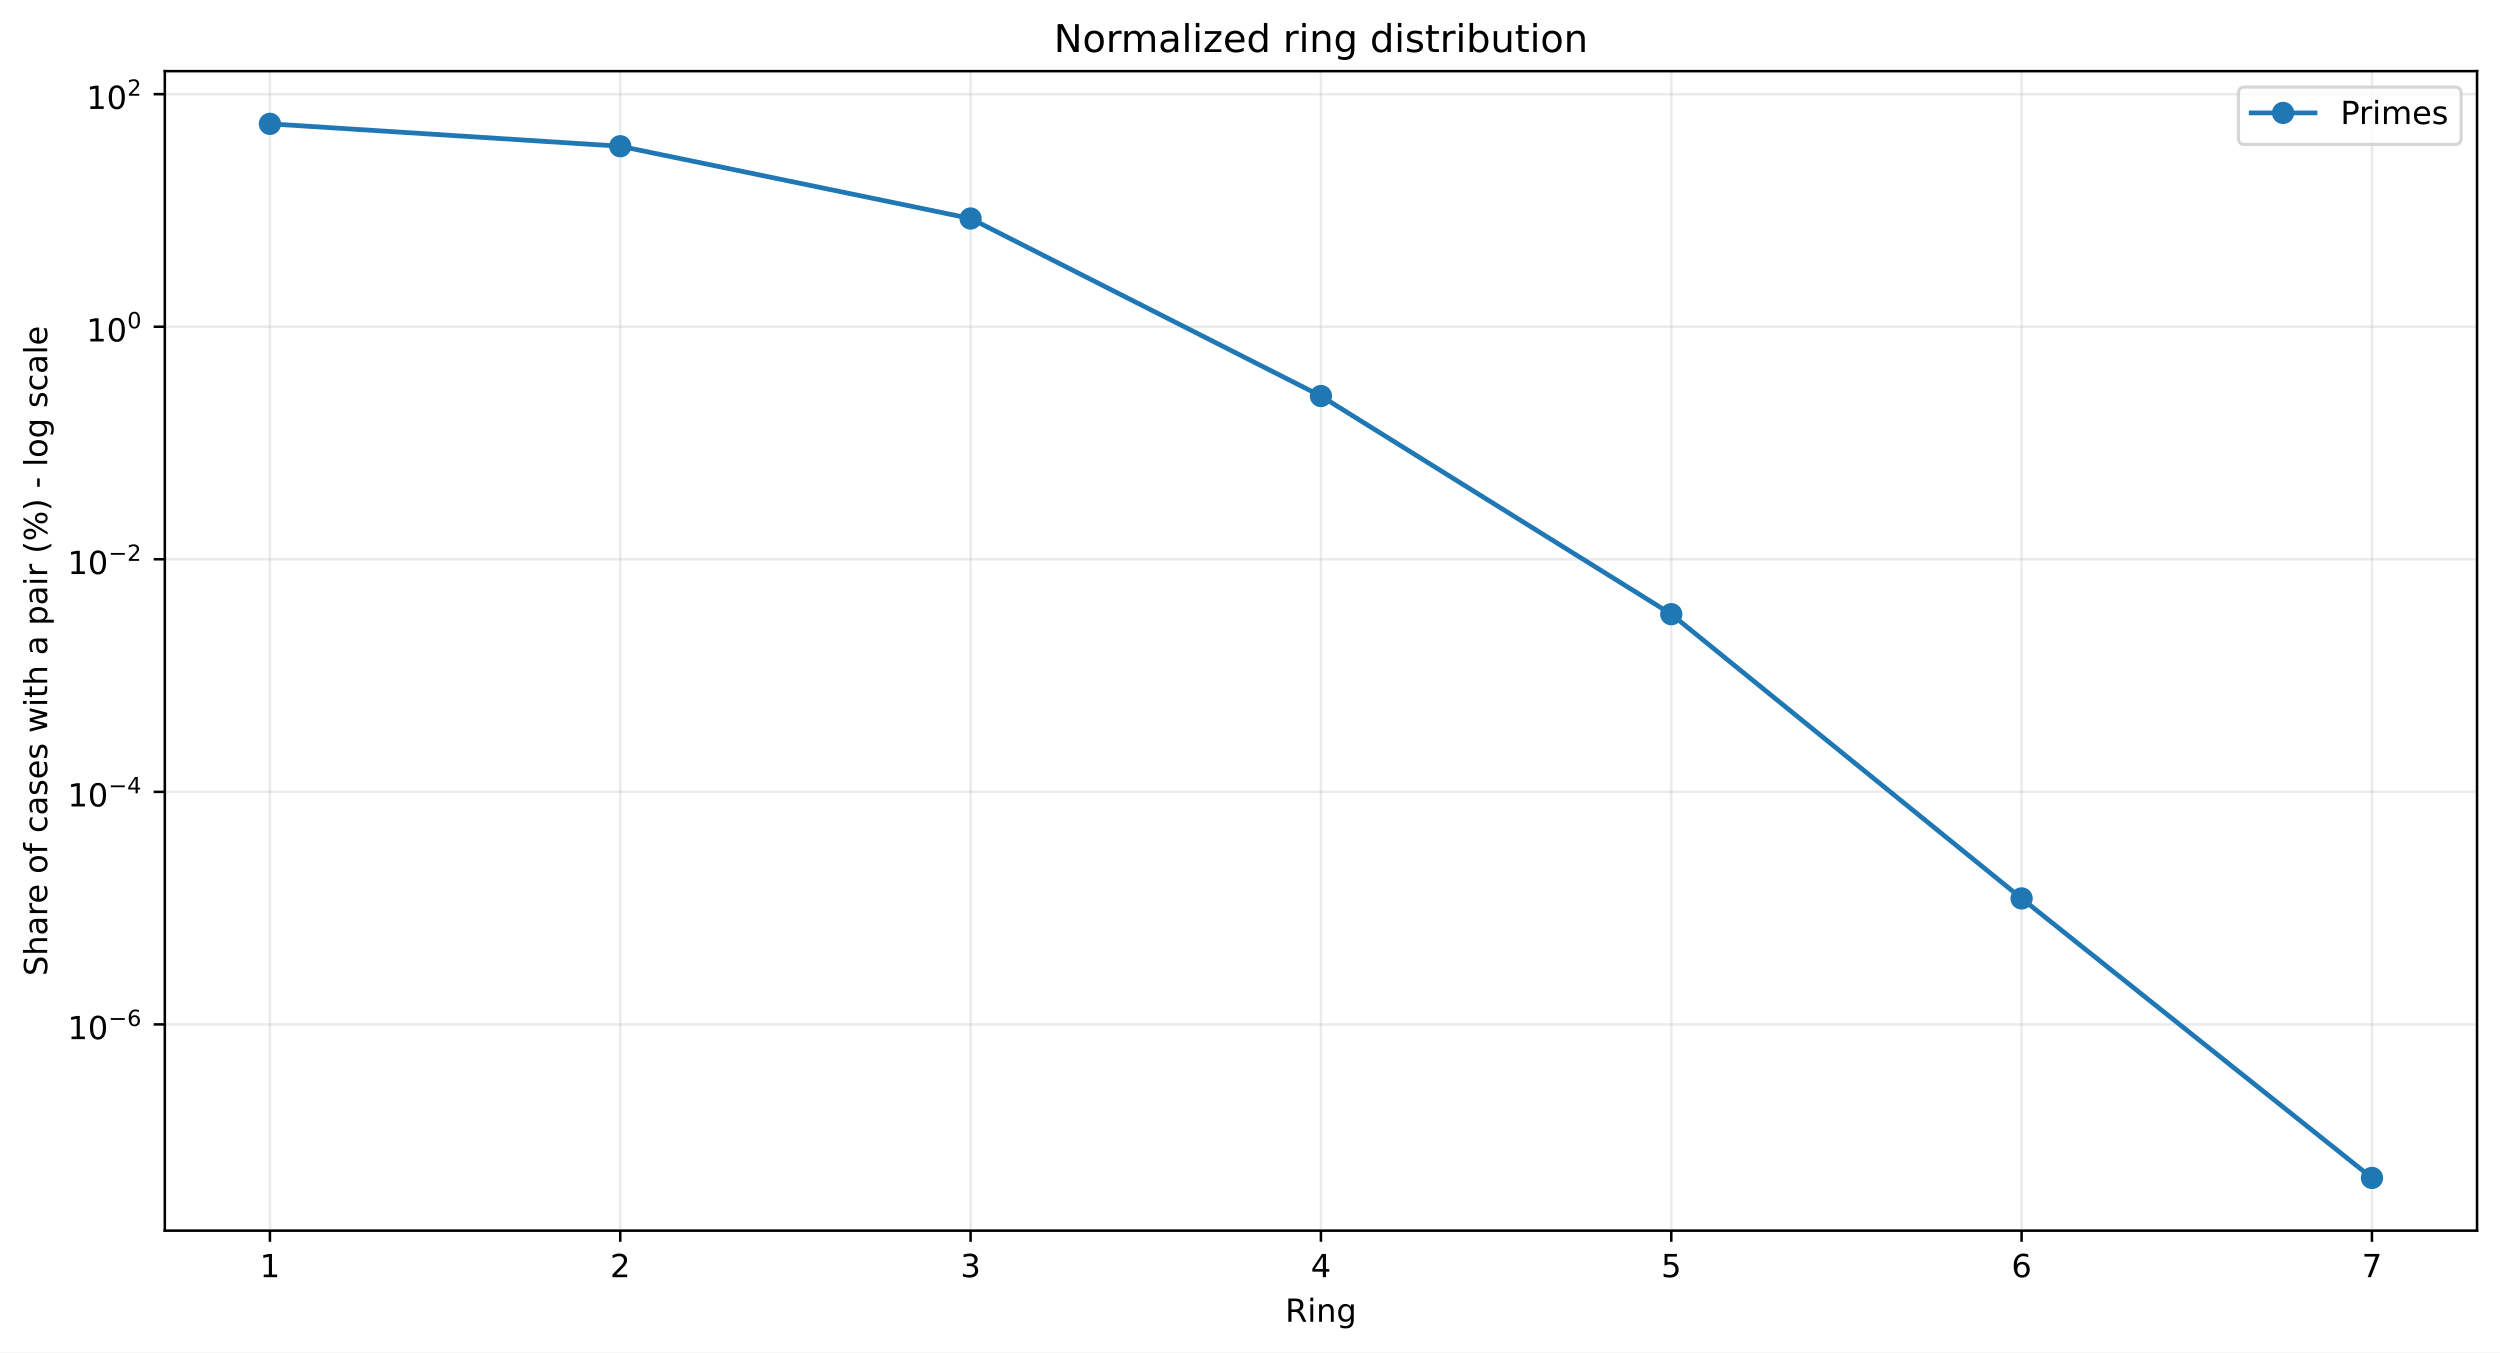
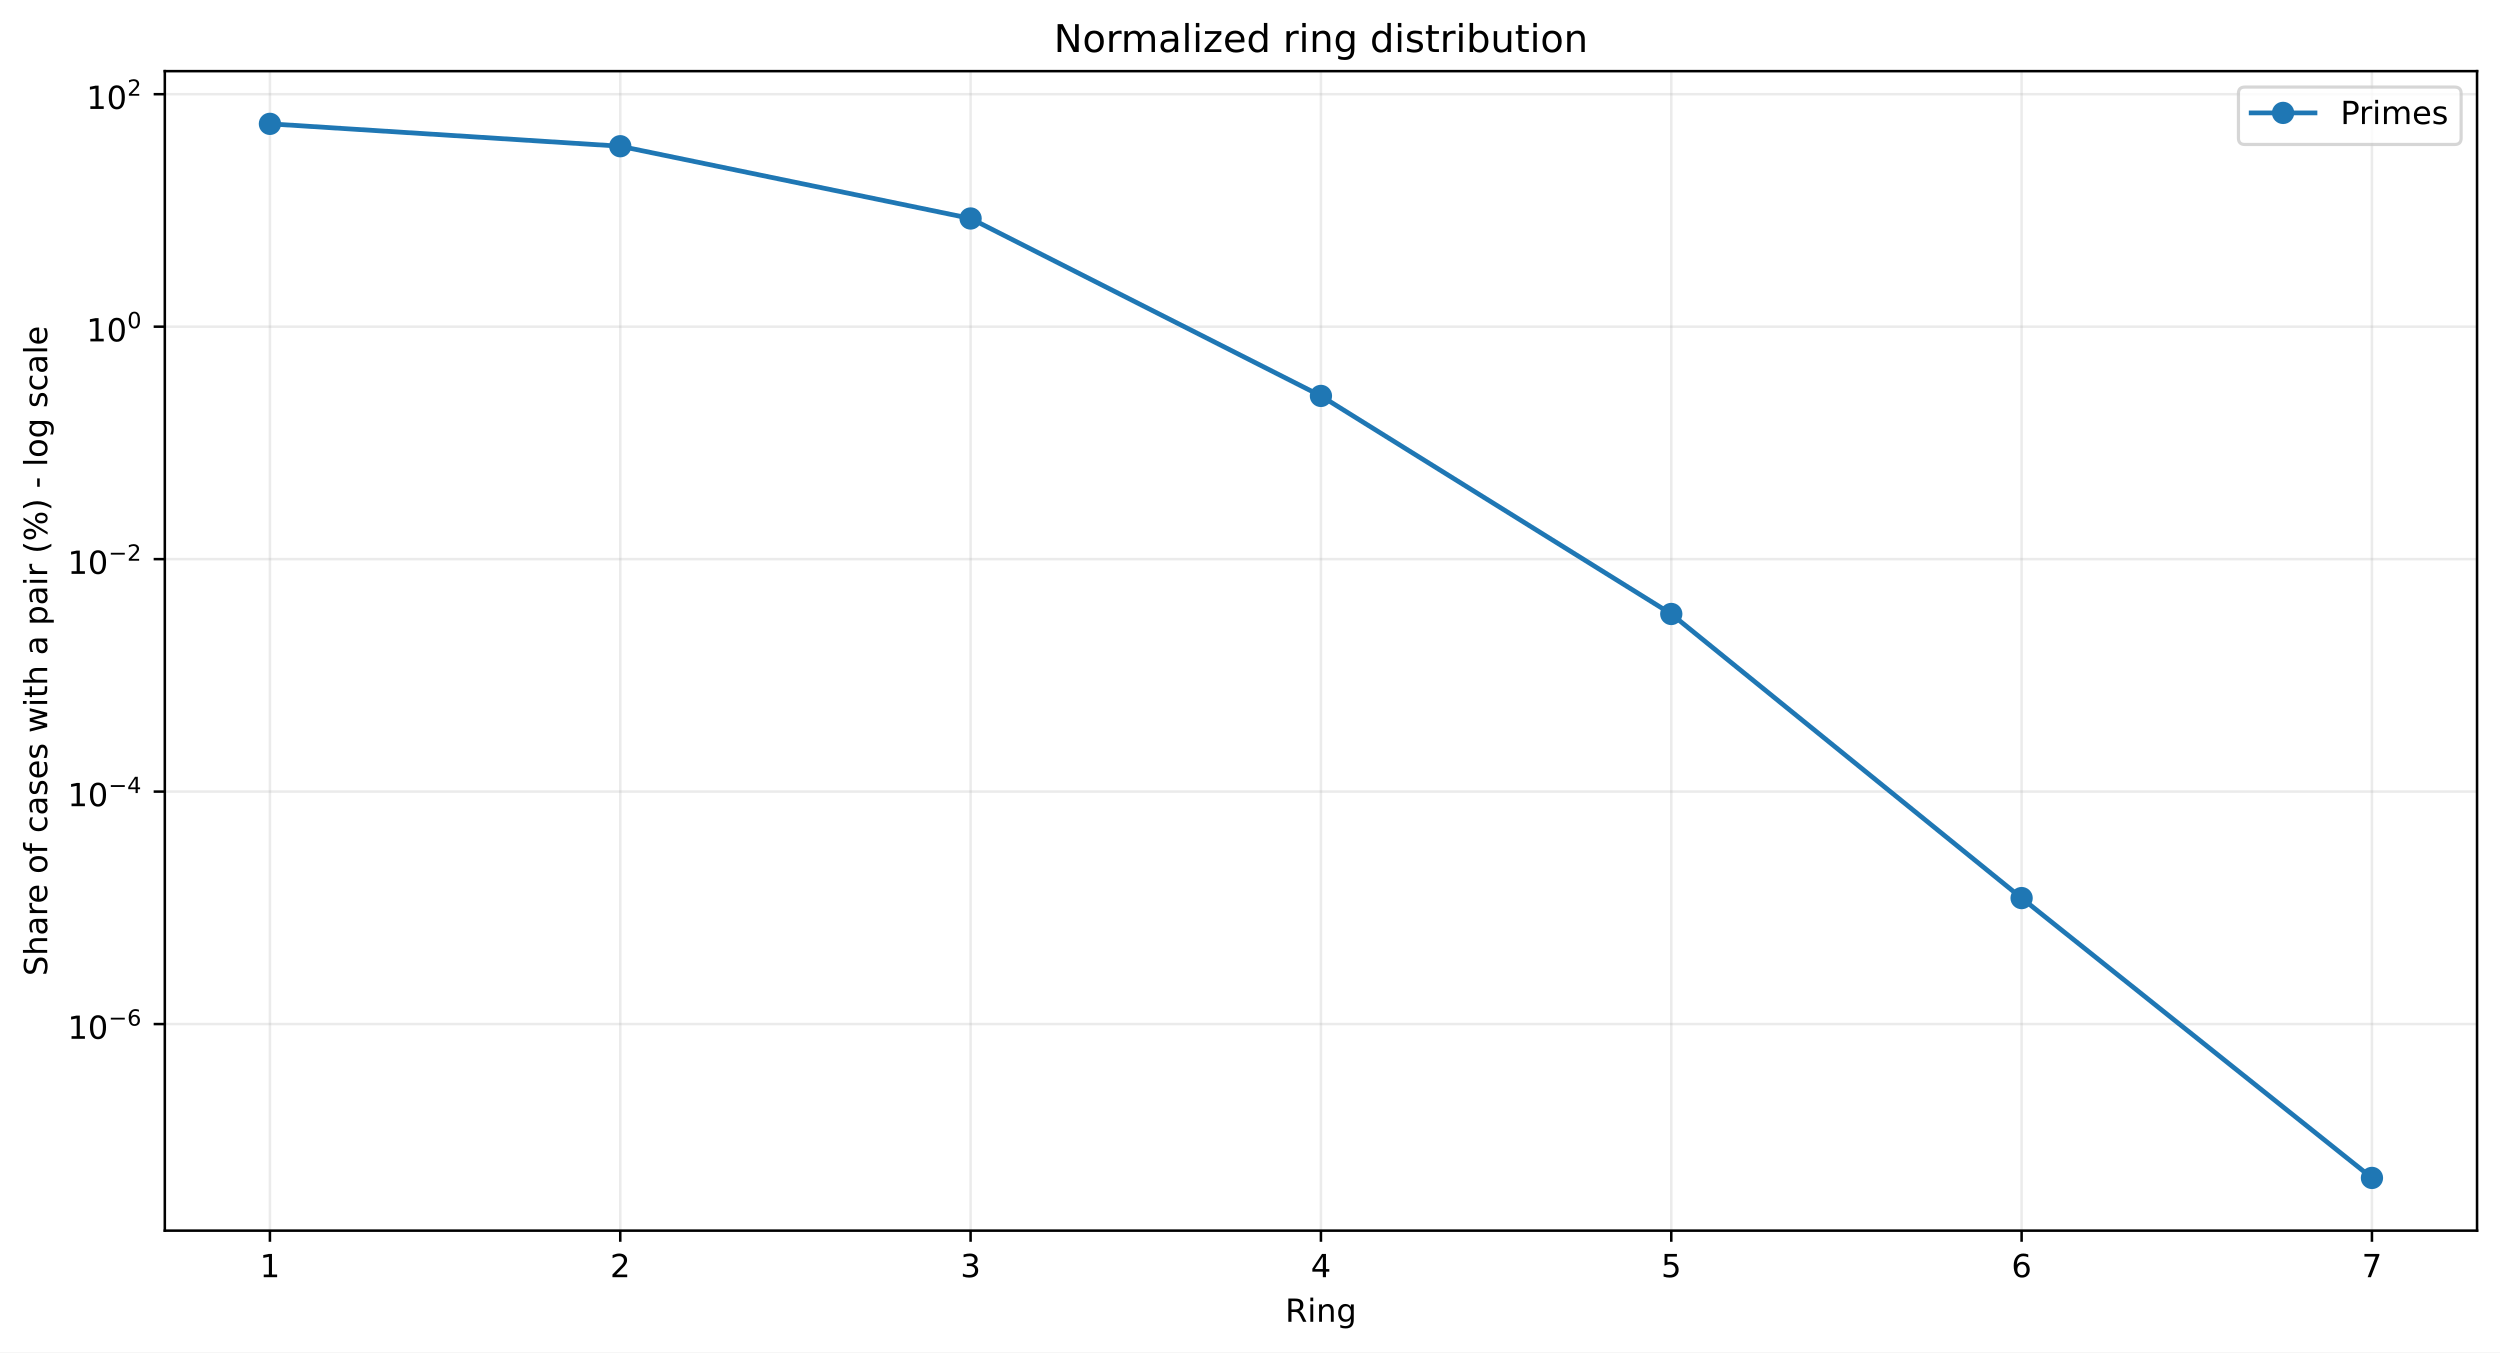
<svg xmlns="http://www.w3.org/2000/svg" xmlns:xlink="http://www.w3.org/1999/xlink" width="784.218pt" height="424.237pt" viewBox="0 0 784.218 424.237" version="1.1">
  <defs>
    <style type="text/css">*{stroke-linejoin: round; stroke-linecap: butt}</style>
  </defs>
  <g id="figure_1">
    <g id="patch_1">
      <path d="M 0 424.237  L 784.218 424.237  L 784.218 0  L 0 0  z " style="fill: #ffffff" />
    </g>
    <g id="axes_1">
      <g id="patch_2">
        <path d="M 51.701 386.036  L 777.018 386.036  L 777.018 22.318  L 51.701 22.318  z " style="fill: #ffffff" />
      </g>
      <g id="matplotlib.axis_1">
        <g id="xtick_1">
          <g id="line2d_1">
-             <path d="M 84.67 386.036  L 84.67 22.318  " clip-path="url(#pe1abbae9ad)" style="fill: none; stroke: #b0b0b0; stroke-opacity: 0.25; stroke-width: 0.8; stroke-linecap: square" />
+             <path d="M 84.67 386.036  L 84.67 22.318  " clip-path="url(#p6e6f7a8550)" style="fill: none; stroke: #b0b0b0; stroke-opacity: 0.25; stroke-width: 0.8; stroke-linecap: square" />
          </g>
          <g id="line2d_2">
            <defs>
-               <path id="mb6b0d00190" d="M 0 0  L 0 3.5  " style="stroke: #000000; stroke-width: 0.8" />
+               <path id="m66ccdb4615" d="M 0 0  L 0 3.5  " style="stroke: #000000; stroke-width: 0.8" />
            </defs>
            <g>
-               <use xlink:href="#mb6b0d00190" x="84.67" y="386.036" style="stroke: #000000; stroke-width: 0.8" />
+               <use xlink:href="#m66ccdb4615" x="84.67" y="386.036" style="stroke: #000000; stroke-width: 0.8" />
            </g>
          </g>
          <g id="text_1">
            <g transform="translate(81.48852 400.6334) scale(0.1 -0.1)">
              <defs>
                <path id="DejaVuSans-14" d="M 794 531  L 1825 531  L 1825 4091  L 703 3866  L 703 4441  L 1819 4666  L 2450 4666  L 2450 531  L 3481 531  L 3481 0  L 794 0  L 794 531  z " transform="scale(0.015625)" />
              </defs>
              <use xlink:href="#DejaVuSans-14" />
            </g>
          </g>
        </g>
        <g id="xtick_2">
          <g id="line2d_3">
-             <path d="M 194.566 386.036  L 194.566 22.318  " clip-path="url(#pe1abbae9ad)" style="fill: none; stroke: #b0b0b0; stroke-opacity: 0.25; stroke-width: 0.8; stroke-linecap: square" />
+             <path d="M 194.566 386.036  L 194.566 22.318  " clip-path="url(#p6e6f7a8550)" style="fill: none; stroke: #b0b0b0; stroke-opacity: 0.25; stroke-width: 0.8; stroke-linecap: square" />
          </g>
          <g id="line2d_4">
            <g>
-               <use xlink:href="#mb6b0d00190" x="194.566" y="386.036" style="stroke: #000000; stroke-width: 0.8" />
+               <use xlink:href="#m66ccdb4615" x="194.566" y="386.036" style="stroke: #000000; stroke-width: 0.8" />
            </g>
          </g>
          <g id="text_2">
            <g transform="translate(191.3851 400.6334) scale(0.1 -0.1)">
              <defs>
                <path id="DejaVuSans-15" d="M 1228 531  L 3431 531  L 3431 0  L 469 0  L 469 531  Q 828 903 1448 1529  Q 2069 2156 2228 2338  Q 2531 2678 2651 2914  Q 2772 3150 2772 3378  Q 2772 3750 2511 3984  Q 2250 4219 1831 4219  Q 1534 4219 1204 4116  Q 875 4013 500 3803  L 500 4441  Q 881 4594 1212 4672  Q 1544 4750 1819 4750  Q 2544 4750 2975 4387  Q 3406 4025 3406 3419  Q 3406 3131 3298 2873  Q 3191 2616 2906 2266  Q 2828 2175 2409 1742  Q 1991 1309 1228 531  z " transform="scale(0.015625)" />
              </defs>
              <use xlink:href="#DejaVuSans-15" />
            </g>
          </g>
        </g>
        <g id="xtick_3">
          <g id="line2d_5">
-             <path d="M 304.463 386.036  L 304.463 22.318  " clip-path="url(#pe1abbae9ad)" style="fill: none; stroke: #b0b0b0; stroke-opacity: 0.25; stroke-width: 0.8; stroke-linecap: square" />
+             <path d="M 304.463 386.036  L 304.463 22.318  " clip-path="url(#p6e6f7a8550)" style="fill: none; stroke: #b0b0b0; stroke-opacity: 0.25; stroke-width: 0.8; stroke-linecap: square" />
          </g>
          <g id="line2d_6">
            <g>
-               <use xlink:href="#mb6b0d00190" x="304.463" y="386.036" style="stroke: #000000; stroke-width: 0.8" />
+               <use xlink:href="#m66ccdb4615" x="304.463" y="386.036" style="stroke: #000000; stroke-width: 0.8" />
            </g>
          </g>
          <g id="text_3">
            <g transform="translate(301.2817 400.6334) scale(0.1 -0.1)">
              <defs>
                <path id="DejaVuSans-16" d="M 2597 2516  Q 3050 2419 3304 2112  Q 3559 1806 3559 1356  Q 3559 666 3084 287  Q 2609 -91 1734 -91  Q 1441 -91 1130 -33  Q 819 25 488 141  L 488 750  Q 750 597 1062 519  Q 1375 441 1716 441  Q 2309 441 2620 675  Q 2931 909 2931 1356  Q 2931 1769 2642 2001  Q 2353 2234 1838 2234  L 1294 2234  L 1294 2753  L 1863 2753  Q 2328 2753 2575 2939  Q 2822 3125 2822 3475  Q 2822 3834 2567 4026  Q 2313 4219 1838 4219  Q 1578 4219 1281 4162  Q 984 4106 628 3988  L 628 4550  Q 988 4650 1302 4700  Q 1616 4750 1894 4750  Q 2613 4750 3031 4423  Q 3450 4097 3450 3541  Q 3450 3153 3228 2886  Q 3006 2619 2597 2516  z " transform="scale(0.015625)" />
              </defs>
              <use xlink:href="#DejaVuSans-16" />
            </g>
          </g>
        </g>
        <g id="xtick_4">
          <g id="line2d_7">
-             <path d="M 414.36 386.036  L 414.36 22.318  " clip-path="url(#pe1abbae9ad)" style="fill: none; stroke: #b0b0b0; stroke-opacity: 0.25; stroke-width: 0.8; stroke-linecap: square" />
+             <path d="M 414.36 386.036  L 414.36 22.318  " clip-path="url(#p6e6f7a8550)" style="fill: none; stroke: #b0b0b0; stroke-opacity: 0.25; stroke-width: 0.8; stroke-linecap: square" />
          </g>
          <g id="line2d_8">
            <g>
-               <use xlink:href="#mb6b0d00190" x="414.36" y="386.036" style="stroke: #000000; stroke-width: 0.8" />
+               <use xlink:href="#m66ccdb4615" x="414.36" y="386.036" style="stroke: #000000; stroke-width: 0.8" />
            </g>
          </g>
          <g id="text_4">
            <g transform="translate(411.1784 400.6334) scale(0.1 -0.1)">
              <defs>
                <path id="DejaVuSans-17" d="M 2419 4116  L 825 1625  L 2419 1625  L 2419 4116  z M 2253 4666  L 3047 4666  L 3047 1625  L 3713 1625  L 3713 1100  L 3047 1100  L 3047 0  L 2419 0  L 2419 1100  L 313 1100  L 313 1709  L 2253 4666  z " transform="scale(0.015625)" />
              </defs>
              <use xlink:href="#DejaVuSans-17" />
            </g>
          </g>
        </g>
        <g id="xtick_5">
          <g id="line2d_9">
-             <path d="M 524.256 386.036  L 524.256 22.318  " clip-path="url(#pe1abbae9ad)" style="fill: none; stroke: #b0b0b0; stroke-opacity: 0.25; stroke-width: 0.8; stroke-linecap: square" />
+             <path d="M 524.256 386.036  L 524.256 22.318  " clip-path="url(#p6e6f7a8550)" style="fill: none; stroke: #b0b0b0; stroke-opacity: 0.25; stroke-width: 0.8; stroke-linecap: square" />
          </g>
          <g id="line2d_10">
            <g>
-               <use xlink:href="#mb6b0d00190" x="524.256" y="386.036" style="stroke: #000000; stroke-width: 0.8" />
+               <use xlink:href="#m66ccdb4615" x="524.256" y="386.036" style="stroke: #000000; stroke-width: 0.8" />
            </g>
          </g>
          <g id="text_5">
            <g transform="translate(521.075 400.6334) scale(0.1 -0.1)">
              <defs>
                <path id="DejaVuSans-18" d="M 691 4666  L 3169 4666  L 3169 4134  L 1269 4134  L 1269 2991  Q 1406 3038 1543 3061  Q 1681 3084 1819 3084  Q 2600 3084 3056 2656  Q 3513 2228 3513 1497  Q 3513 744 3044 326  Q 2575 -91 1722 -91  Q 1428 -91 1123 -41  Q 819 9 494 109  L 494 744  Q 775 591 1075 516  Q 1375 441 1709 441  Q 2250 441 2565 725  Q 2881 1009 2881 1497  Q 2881 1984 2565 2268  Q 2250 2553 1709 2553  Q 1456 2553 1204 2497  Q 953 2441 691 2322  L 691 4666  z " transform="scale(0.015625)" />
              </defs>
              <use xlink:href="#DejaVuSans-18" />
            </g>
          </g>
        </g>
        <g id="xtick_6">
          <g id="line2d_11">
-             <path d="M 634.153 386.036  L 634.153 22.318  " clip-path="url(#pe1abbae9ad)" style="fill: none; stroke: #b0b0b0; stroke-opacity: 0.25; stroke-width: 0.8; stroke-linecap: square" />
+             <path d="M 634.153 386.036  L 634.153 22.318  " clip-path="url(#p6e6f7a8550)" style="fill: none; stroke: #b0b0b0; stroke-opacity: 0.25; stroke-width: 0.8; stroke-linecap: square" />
          </g>
          <g id="line2d_12">
            <g>
-               <use xlink:href="#mb6b0d00190" x="634.153" y="386.036" style="stroke: #000000; stroke-width: 0.8" />
+               <use xlink:href="#m66ccdb4615" x="634.153" y="386.036" style="stroke: #000000; stroke-width: 0.8" />
            </g>
          </g>
          <g id="text_6">
            <g transform="translate(630.9716 400.6334) scale(0.1 -0.1)">
              <defs>
                <path id="DejaVuSans-19" d="M 2113 2584  Q 1688 2584 1439 2293  Q 1191 2003 1191 1497  Q 1191 994 1439 701  Q 1688 409 2113 409  Q 2538 409 2786 701  Q 3034 994 3034 1497  Q 3034 2003 2786 2293  Q 2538 2584 2113 2584  z M 3366 4563  L 3366 3988  Q 3128 4100 2886 4159  Q 2644 4219 2406 4219  Q 1781 4219 1451 3797  Q 1122 3375 1075 2522  Q 1259 2794 1537 2939  Q 1816 3084 2150 3084  Q 2853 3084 3261 2657  Q 3669 2231 3669 1497  Q 3669 778 3244 343  Q 2819 -91 2113 -91  Q 1303 -91 875 529  Q 447 1150 447 2328  Q 447 3434 972 4092  Q 1497 4750 2381 4750  Q 2619 4750 2861 4703  Q 3103 4656 3366 4563  z " transform="scale(0.015625)" />
              </defs>
              <use xlink:href="#DejaVuSans-19" />
            </g>
          </g>
        </g>
        <g id="xtick_7">
          <g id="line2d_13">
-             <path d="M 744.049 386.036  L 744.049 22.318  " clip-path="url(#pe1abbae9ad)" style="fill: none; stroke: #b0b0b0; stroke-opacity: 0.25; stroke-width: 0.8; stroke-linecap: square" />
+             <path d="M 744.049 386.036  L 744.049 22.318  " clip-path="url(#p6e6f7a8550)" style="fill: none; stroke: #b0b0b0; stroke-opacity: 0.25; stroke-width: 0.8; stroke-linecap: square" />
          </g>
          <g id="line2d_14">
            <g>
-               <use xlink:href="#mb6b0d00190" x="744.049" y="386.036" style="stroke: #000000; stroke-width: 0.8" />
+               <use xlink:href="#m66ccdb4615" x="744.049" y="386.036" style="stroke: #000000; stroke-width: 0.8" />
            </g>
          </g>
          <g id="text_7">
            <g transform="translate(740.8682 400.6334) scale(0.1 -0.1)">
              <defs>
                <path id="DejaVuSans-1a" d="M 525 4666  L 3525 4666  L 3525 4397  L 1831 0  L 1172 0  L 2766 4134  L 525 4134  L 525 4666  z " transform="scale(0.015625)" />
              </defs>
              <use xlink:href="#DejaVuSans-1a" />
            </g>
          </g>
        </g>
        <g id="text_8">
          <g transform="translate(403.1534 414.6342) scale(0.1 -0.1)">
            <defs>
              <path id="DejaVuSans-35" d="M 2841 2188  Q 3044 2119 3236 1894  Q 3428 1669 3622 1275  L 4263 0  L 3584 0  L 2988 1197  Q 2756 1666 2539 1819  Q 2322 1972 1947 1972  L 1259 1972  L 1259 0  L 628 0  L 628 4666  L 2053 4666  Q 2853 4666 3247 4331  Q 3641 3997 3641 3322  Q 3641 2881 3436 2590  Q 3231 2300 2841 2188  z M 1259 4147  L 1259 2491  L 2053 2491  Q 2509 2491 2742 2702  Q 2975 2913 2975 3322  Q 2975 3731 2742 3939  Q 2509 4147 2053 4147  L 1259 4147  z " transform="scale(0.015625)" />
              <path id="DejaVuSans-4c" d="M 603 3500  L 1178 3500  L 1178 0  L 603 0  L 603 3500  z M 603 4863  L 1178 4863  L 1178 4134  L 603 4134  L 603 4863  z " transform="scale(0.015625)" />
              <path id="DejaVuSans-51" d="M 3513 2113  L 3513 0  L 2938 0  L 2938 2094  Q 2938 2591 2744 2837  Q 2550 3084 2163 3084  Q 1697 3084 1428 2787  Q 1159 2491 1159 1978  L 1159 0  L 581 0  L 581 3500  L 1159 3500  L 1159 2956  Q 1366 3272 1645 3428  Q 1925 3584 2291 3584  Q 2894 3584 3203 3211  Q 3513 2838 3513 2113  z " transform="scale(0.015625)" />
              <path id="DejaVuSans-4a" d="M 2906 1791  Q 2906 2416 2648 2759  Q 2391 3103 1925 3103  Q 1463 3103 1205 2759  Q 947 2416 947 1791  Q 947 1169 1205 825  Q 1463 481 1925 481  Q 2391 481 2648 825  Q 2906 1169 2906 1791  z M 3481 434  Q 3481 -459 3084 -895  Q 2688 -1331 1869 -1331  Q 1566 -1331 1297 -1286  Q 1028 -1241 775 -1147  L 775 -588  Q 1028 -725 1275 -790  Q 1522 -856 1778 -856  Q 2344 -856 2625 -561  Q 2906 -266 2906 331  L 2906 616  Q 2728 306 2450 153  Q 2172 0 1784 0  Q 1141 0 747 490  Q 353 981 353 1791  Q 353 2603 747 3093  Q 1141 3584 1784 3584  Q 2172 3584 2450 3431  Q 2728 3278 2906 2969  L 2906 3500  L 3481 3500  L 3481 434  z " transform="scale(0.015625)" />
            </defs>
            <use xlink:href="#DejaVuSans-35" />
            <use xlink:href="#DejaVuSans-4c" transform="translate(69.48438 0)" />
            <use xlink:href="#DejaVuSans-51" transform="translate(97.26562 0)" />
            <use xlink:href="#DejaVuSans-4a" transform="translate(160.6406 0)" />
          </g>
        </g>
      </g>
      <g id="matplotlib.axis_2">
        <g id="ytick_1">
          <g id="line2d_15">
-             <path d="M 51.701 321.347  L 777.018 321.347  " clip-path="url(#pe1abbae9ad)" style="fill: none; stroke: #b0b0b0; stroke-opacity: 0.25; stroke-width: 0.8; stroke-linecap: square" />
+             <path d="M 51.701 321.236  L 777.018 321.236  " clip-path="url(#p6e6f7a8550)" style="fill: none; stroke: #b0b0b0; stroke-opacity: 0.25; stroke-width: 0.8; stroke-linecap: square" />
          </g>
          <g id="line2d_16">
            <defs>
-               <path id="m94dff81236" d="M 0 0  L -3.5 0  " style="stroke: #000000; stroke-width: 0.8" />
+               <path id="mafb93e1ebb" d="M 0 0  L -3.5 0  " style="stroke: #000000; stroke-width: 0.8" />
            </defs>
            <g>
-               <use xlink:href="#m94dff81236" x="51.701" y="321.347" style="stroke: #000000; stroke-width: 0.8" />
+               <use xlink:href="#mafb93e1ebb" x="51.701" y="321.236" style="stroke: #000000; stroke-width: 0.8" />
            </g>
          </g>
          <g id="text_9">
-             <g transform="translate(21.20078 326.0469) scale(0.1 -0.1)">
+             <g transform="translate(21.20078 325.9362) scale(0.1 -0.1)">
              <defs>
                <path id="DejaVuSans-13" d="M 2034 4250  Q 1547 4250 1301 3770  Q 1056 3291 1056 2328  Q 1056 1369 1301 889  Q 1547 409 2034 409  Q 2525 409 2770 889  Q 3016 1369 3016 2328  Q 3016 3291 2770 3770  Q 2525 4250 2034 4250  z M 2034 4750  Q 2819 4750 3233 4129  Q 3647 3509 3647 2328  Q 3647 1150 3233 529  Q 2819 -91 2034 -91  Q 1250 -91 836 529  Q 422 1150 422 2328  Q 422 3509 836 4129  Q 1250 4750 2034 4750  z " transform="scale(0.015625)" />
                <path id="DejaVuSans-c9c" d="M 678 2272  L 4684 2272  L 4684 1741  L 678 1741  L 678 2272  z " transform="scale(0.015625)" />
              </defs>
              <use xlink:href="#DejaVuSans-14" transform="translate(0 0.746875)" />
              <use xlink:href="#DejaVuSans-13" transform="translate(63.62305 0.746875)" />
              <use xlink:href="#DejaVuSans-c9c" transform="translate(128.2031 42.04688) scale(0.7)" />
              <use xlink:href="#DejaVuSans-19" transform="translate(186.8555 42.04688) scale(0.7)" />
            </g>
          </g>
        </g>
        <g id="ytick_2">
          <g id="line2d_17">
-             <path d="M 51.701 248.395  L 777.018 248.395  " clip-path="url(#pe1abbae9ad)" style="fill: none; stroke: #b0b0b0; stroke-opacity: 0.25; stroke-width: 0.8; stroke-linecap: square" />
+             <path d="M 51.701 248.313  L 777.018 248.313  " clip-path="url(#p6e6f7a8550)" style="fill: none; stroke: #b0b0b0; stroke-opacity: 0.25; stroke-width: 0.8; stroke-linecap: square" />
          </g>
          <g id="line2d_18">
            <g>
-               <use xlink:href="#m94dff81236" x="51.701" y="248.395" style="stroke: #000000; stroke-width: 0.8" />
+               <use xlink:href="#mafb93e1ebb" x="51.701" y="248.313" style="stroke: #000000; stroke-width: 0.8" />
            </g>
          </g>
          <g id="text_10">
-             <g transform="translate(21.20078 253.0451) scale(0.1 -0.1)">
+             <g transform="translate(21.20078 252.963) scale(0.1 -0.1)">
              <use xlink:href="#DejaVuSans-14" transform="translate(0 0.665625)" />
              <use xlink:href="#DejaVuSans-13" transform="translate(63.62305 0.665625)" />
              <use xlink:href="#DejaVuSans-c9c" transform="translate(128.2031 41.96563) scale(0.7)" />
              <use xlink:href="#DejaVuSans-17" transform="translate(186.8555 41.96563) scale(0.7)" />
            </g>
          </g>
        </g>
        <g id="ytick_3">
          <g id="line2d_19">
-             <path d="M 51.701 175.443  L 777.018 175.443  " clip-path="url(#pe1abbae9ad)" style="fill: none; stroke: #b0b0b0; stroke-opacity: 0.25; stroke-width: 0.8; stroke-linecap: square" />
+             <path d="M 51.701 175.39  L 777.018 175.39  " clip-path="url(#p6e6f7a8550)" style="fill: none; stroke: #b0b0b0; stroke-opacity: 0.25; stroke-width: 0.8; stroke-linecap: square" />
          </g>
          <g id="line2d_20">
            <g>
-               <use xlink:href="#m94dff81236" x="51.701" y="175.443" style="stroke: #000000; stroke-width: 0.8" />
+               <use xlink:href="#mafb93e1ebb" x="51.701" y="175.39" style="stroke: #000000; stroke-width: 0.8" />
            </g>
          </g>
          <g id="text_11">
-             <g transform="translate(21.20078 180.1432) scale(0.1 -0.1)">
+             <g transform="translate(21.20078 180.0897) scale(0.1 -0.1)">
              <use xlink:href="#DejaVuSans-14" transform="translate(0 0.746875)" />
              <use xlink:href="#DejaVuSans-13" transform="translate(63.62305 0.746875)" />
              <use xlink:href="#DejaVuSans-c9c" transform="translate(128.2031 42.04688) scale(0.7)" />
              <use xlink:href="#DejaVuSans-15" transform="translate(186.8555 42.04688) scale(0.7)" />
            </g>
          </g>
        </g>
        <g id="ytick_4">
          <g id="line2d_21">
-             <path d="M 51.701 102.491  L 777.018 102.491  " clip-path="url(#pe1abbae9ad)" style="fill: none; stroke: #b0b0b0; stroke-opacity: 0.25; stroke-width: 0.8; stroke-linecap: square" />
+             <path d="M 51.701 102.466  L 777.018 102.466  " clip-path="url(#p6e6f7a8550)" style="fill: none; stroke: #b0b0b0; stroke-opacity: 0.25; stroke-width: 0.8; stroke-linecap: square" />
          </g>
          <g id="line2d_22">
            <g>
-               <use xlink:href="#m94dff81236" x="51.701" y="102.491" style="stroke: #000000; stroke-width: 0.8" />
+               <use xlink:href="#mafb93e1ebb" x="51.701" y="102.466" style="stroke: #000000; stroke-width: 0.8" />
            </g>
          </g>
          <g id="text_12">
-             <g transform="translate(27.10078 107.1913) scale(0.1 -0.1)">
+             <g transform="translate(27.10078 107.1664) scale(0.1 -0.1)">
              <use xlink:href="#DejaVuSans-14" transform="translate(0 0.746875)" />
              <use xlink:href="#DejaVuSans-13" transform="translate(63.62305 0.746875)" />
              <use xlink:href="#DejaVuSans-13" transform="translate(128.2031 42.04688) scale(0.7)" />
            </g>
          </g>
        </g>
        <g id="ytick_5">
          <g id="line2d_23">
-             <path d="M 51.701 29.539  L 777.018 29.539  " clip-path="url(#pe1abbae9ad)" style="fill: none; stroke: #b0b0b0; stroke-opacity: 0.25; stroke-width: 0.8; stroke-linecap: square" />
+             <path d="M 51.701 29.543  L 777.018 29.543  " clip-path="url(#p6e6f7a8550)" style="fill: none; stroke: #b0b0b0; stroke-opacity: 0.25; stroke-width: 0.8; stroke-linecap: square" />
          </g>
          <g id="line2d_24">
            <g>
-               <use xlink:href="#m94dff81236" x="51.701" y="29.539" style="stroke: #000000; stroke-width: 0.8" />
+               <use xlink:href="#mafb93e1ebb" x="51.701" y="29.543" style="stroke: #000000; stroke-width: 0.8" />
            </g>
          </g>
          <g id="text_13">
-             <g transform="translate(27.10078 34.23945) scale(0.1 -0.1)">
+             <g transform="translate(27.10078 34.24311) scale(0.1 -0.1)">
              <use xlink:href="#DejaVuSans-14" transform="translate(0 0.746875)" />
              <use xlink:href="#DejaVuSans-13" transform="translate(63.62305 0.746875)" />
              <use xlink:href="#DejaVuSans-15" transform="translate(128.2031 42.04688) scale(0.7)" />
            </g>
          </g>
        </g>
        <g id="text_14">
          <g transform="translate(14.79844 306.1426) rotate(-90) scale(0.1 -0.1)">
            <defs>
              <path id="DejaVuSans-36" d="M 3425 4513  L 3425 3897  Q 3066 4069 2747 4153  Q 2428 4238 2131 4238  Q 1616 4238 1336 4038  Q 1056 3838 1056 3469  Q 1056 3159 1242 3001  Q 1428 2844 1947 2747  L 2328 2669  Q 3034 2534 3370 2195  Q 3706 1856 3706 1288  Q 3706 609 3251 259  Q 2797 -91 1919 -91  Q 1588 -91 1214 -16  Q 841 59 441 206  L 441 856  Q 825 641 1194 531  Q 1563 422 1919 422  Q 2459 422 2753 634  Q 3047 847 3047 1241  Q 3047 1584 2836 1778  Q 2625 1972 2144 2069  L 1759 2144  Q 1053 2284 737 2584  Q 422 2884 422 3419  Q 422 4038 858 4394  Q 1294 4750 2059 4750  Q 2388 4750 2728 4690  Q 3069 4631 3425 4513  z " transform="scale(0.015625)" />
              <path id="DejaVuSans-4b" d="M 3513 2113  L 3513 0  L 2938 0  L 2938 2094  Q 2938 2591 2744 2837  Q 2550 3084 2163 3084  Q 1697 3084 1428 2787  Q 1159 2491 1159 1978  L 1159 0  L 581 0  L 581 4863  L 1159 4863  L 1159 2956  Q 1366 3272 1645 3428  Q 1925 3584 2291 3584  Q 2894 3584 3203 3211  Q 3513 2838 3513 2113  z " transform="scale(0.015625)" />
              <path id="DejaVuSans-44" d="M 2194 1759  Q 1497 1759 1228 1600  Q 959 1441 959 1056  Q 959 750 1161 570  Q 1363 391 1709 391  Q 2188 391 2477 730  Q 2766 1069 2766 1631  L 2766 1759  L 2194 1759  z M 3341 1997  L 3341 0  L 2766 0  L 2766 531  Q 2569 213 2275 61  Q 1981 -91 1556 -91  Q 1019 -91 701 211  Q 384 513 384 1019  Q 384 1609 779 1909  Q 1175 2209 1959 2209  L 2766 2209  L 2766 2266  Q 2766 2663 2505 2880  Q 2244 3097 1772 3097  Q 1472 3097 1187 3025  Q 903 2953 641 2809  L 641 3341  Q 956 3463 1253 3523  Q 1550 3584 1831 3584  Q 2591 3584 2966 3190  Q 3341 2797 3341 1997  z " transform="scale(0.015625)" />
              <path id="DejaVuSans-55" d="M 2631 2963  Q 2534 3019 2420 3045  Q 2306 3072 2169 3072  Q 1681 3072 1420 2755  Q 1159 2438 1159 1844  L 1159 0  L 581 0  L 581 3500  L 1159 3500  L 1159 2956  Q 1341 3275 1631 3429  Q 1922 3584 2338 3584  Q 2397 3584 2469 3576  Q 2541 3569 2628 3553  L 2631 2963  z " transform="scale(0.015625)" />
              <path id="DejaVuSans-48" d="M 3597 1894  L 3597 1613  L 953 1613  Q 991 1019 1311 708  Q 1631 397 2203 397  Q 2534 397 2845 478  Q 3156 559 3463 722  L 3463 178  Q 3153 47 2828 -22  Q 2503 -91 2169 -91  Q 1331 -91 842 396  Q 353 884 353 1716  Q 353 2575 817 3079  Q 1281 3584 2069 3584  Q 2775 3584 3186 3129  Q 3597 2675 3597 1894  z M 3022 2063  Q 3016 2534 2758 2815  Q 2500 3097 2075 3097  Q 1594 3097 1305 2825  Q 1016 2553 972 2059  L 3022 2063  z " transform="scale(0.015625)" />
              <path id="DejaVuSans-3" transform="scale(0.015625)" />
              <path id="DejaVuSans-52" d="M 1959 3097  Q 1497 3097 1228 2736  Q 959 2375 959 1747  Q 959 1119 1226 758  Q 1494 397 1959 397  Q 2419 397 2687 759  Q 2956 1122 2956 1747  Q 2956 2369 2687 2733  Q 2419 3097 1959 3097  z M 1959 3584  Q 2709 3584 3137 3096  Q 3566 2609 3566 1747  Q 3566 888 3137 398  Q 2709 -91 1959 -91  Q 1206 -91 779 398  Q 353 888 353 1747  Q 353 2609 779 3096  Q 1206 3584 1959 3584  z " transform="scale(0.015625)" />
              <path id="DejaVuSans-49" d="M 2375 4863  L 2375 4384  L 1825 4384  Q 1516 4384 1395 4259  Q 1275 4134 1275 3809  L 1275 3500  L 2222 3500  L 2222 3053  L 1275 3053  L 1275 0  L 697 0  L 697 3053  L 147 3053  L 147 3500  L 697 3500  L 697 3744  Q 697 4328 969 4595  Q 1241 4863 1831 4863  L 2375 4863  z " transform="scale(0.015625)" />
              <path id="DejaVuSans-46" d="M 3122 3366  L 3122 2828  Q 2878 2963 2633 3030  Q 2388 3097 2138 3097  Q 1578 3097 1268 2742  Q 959 2388 959 1747  Q 959 1106 1268 751  Q 1578 397 2138 397  Q 2388 397 2633 464  Q 2878 531 3122 666  L 3122 134  Q 2881 22 2623 -34  Q 2366 -91 2075 -91  Q 1284 -91 818 406  Q 353 903 353 1747  Q 353 2603 823 3093  Q 1294 3584 2113 3584  Q 2378 3584 2631 3529  Q 2884 3475 3122 3366  z " transform="scale(0.015625)" />
              <path id="DejaVuSans-56" d="M 2834 3397  L 2834 2853  Q 2591 2978 2328 3040  Q 2066 3103 1784 3103  Q 1356 3103 1142 2972  Q 928 2841 928 2578  Q 928 2378 1081 2264  Q 1234 2150 1697 2047  L 1894 2003  Q 2506 1872 2764 1633  Q 3022 1394 3022 966  Q 3022 478 2636 193  Q 2250 -91 1575 -91  Q 1294 -91 989 -36  Q 684 19 347 128  L 347 722  Q 666 556 975 473  Q 1284 391 1588 391  Q 1994 391 2212 530  Q 2431 669 2431 922  Q 2431 1156 2273 1281  Q 2116 1406 1581 1522  L 1381 1569  Q 847 1681 609 1914  Q 372 2147 372 2553  Q 372 3047 722 3315  Q 1072 3584 1716 3584  Q 2034 3584 2315 3537  Q 2597 3491 2834 3397  z " transform="scale(0.015625)" />
              <path id="DejaVuSans-5a" d="M 269 3500  L 844 3500  L 1563 769  L 2278 3500  L 2956 3500  L 3675 769  L 4391 3500  L 4966 3500  L 4050 0  L 3372 0  L 2619 2869  L 1863 0  L 1184 0  L 269 3500  z " transform="scale(0.015625)" />
              <path id="DejaVuSans-57" d="M 1172 4494  L 1172 3500  L 2356 3500  L 2356 3053  L 1172 3053  L 1172 1153  Q 1172 725 1289 603  Q 1406 481 1766 481  L 2356 481  L 2356 0  L 1766 0  Q 1100 0 847 248  Q 594 497 594 1153  L 594 3053  L 172 3053  L 172 3500  L 594 3500  L 594 4494  L 1172 4494  z " transform="scale(0.015625)" />
              <path id="DejaVuSans-53" d="M 1159 525  L 1159 -1331  L 581 -1331  L 581 3500  L 1159 3500  L 1159 2969  Q 1341 3281 1617 3432  Q 1894 3584 2278 3584  Q 2916 3584 3314 3078  Q 3713 2572 3713 1747  Q 3713 922 3314 415  Q 2916 -91 2278 -91  Q 1894 -91 1617 61  Q 1341 213 1159 525  z M 3116 1747  Q 3116 2381 2855 2742  Q 2594 3103 2138 3103  Q 1681 3103 1420 2742  Q 1159 2381 1159 1747  Q 1159 1113 1420 752  Q 1681 391 2138 391  Q 2594 391 2855 752  Q 3116 1113 3116 1747  z " transform="scale(0.015625)" />
              <path id="DejaVuSans-b" d="M 1984 4856  Q 1566 4138 1362 3434  Q 1159 2731 1159 2009  Q 1159 1288 1364 580  Q 1569 -128 1984 -844  L 1484 -844  Q 1016 -109 783 600  Q 550 1309 550 2009  Q 550 2706 781 3412  Q 1013 4119 1484 4856  L 1984 4856  z " transform="scale(0.015625)" />
              <path id="DejaVuSans-8" d="M 4653 2053  Q 4381 2053 4226 1822  Q 4072 1591 4072 1178  Q 4072 772 4226 539  Q 4381 306 4653 306  Q 4919 306 5073 539  Q 5228 772 5228 1178  Q 5228 1588 5073 1820  Q 4919 2053 4653 2053  z M 4653 2450  Q 5147 2450 5437 2106  Q 5728 1763 5728 1178  Q 5728 594 5436 251  Q 5144 -91 4653 -91  Q 4153 -91 3862 251  Q 3572 594 3572 1178  Q 3572 1766 3864 2108  Q 4156 2450 4653 2450  z M 1428 4353  Q 1159 4353 1004 4120  Q 850 3888 850 3481  Q 850 3069 1003 2837  Q 1156 2606 1428 2606  Q 1700 2606 1854 2837  Q 2009 3069 2009 3481  Q 2009 3884 1853 4118  Q 1697 4353 1428 4353  z M 4250 4750  L 4750 4750  L 1831 -91  L 1331 -91  L 4250 4750  z M 1428 4750  Q 1922 4750 2215 4408  Q 2509 4066 2509 3481  Q 2509 2891 2217 2550  Q 1925 2209 1428 2209  Q 931 2209 642 2551  Q 353 2894 353 3481  Q 353 4063 643 4406  Q 934 4750 1428 4750  z " transform="scale(0.015625)" />
              <path id="DejaVuSans-c" d="M 513 4856  L 1013 4856  Q 1481 4119 1714 3412  Q 1947 2706 1947 2009  Q 1947 1309 1714 600  Q 1481 -109 1013 -844  L 513 -844  Q 928 -128 1133 580  Q 1338 1288 1338 2009  Q 1338 2731 1133 3434  Q 928 4138 513 4856  z " transform="scale(0.015625)" />
              <path id="DejaVuSans-10" d="M 313 2009  L 1997 2009  L 1997 1497  L 313 1497  L 313 2009  z " transform="scale(0.015625)" />
              <path id="DejaVuSans-4f" d="M 603 4863  L 1178 4863  L 1178 0  L 603 0  L 603 4863  z " transform="scale(0.015625)" />
            </defs>
            <use xlink:href="#DejaVuSans-36" />
            <use xlink:href="#DejaVuSans-4b" transform="translate(63.48438 0)" />
            <use xlink:href="#DejaVuSans-44" transform="translate(126.8594 0)" />
            <use xlink:href="#DejaVuSans-55" transform="translate(188.1406 0)" />
            <use xlink:href="#DejaVuSans-48" transform="translate(227.0469 0)" />
            <use xlink:href="#DejaVuSans-3" transform="translate(288.5781 0)" />
            <use xlink:href="#DejaVuSans-52" transform="translate(320.3594 0)" />
            <use xlink:href="#DejaVuSans-49" transform="translate(381.5469 0)" />
            <use xlink:href="#DejaVuSans-3" transform="translate(416.75 0)" />
            <use xlink:href="#DejaVuSans-46" transform="translate(448.5312 0)" />
            <use xlink:href="#DejaVuSans-44" transform="translate(503.5156 0)" />
            <use xlink:href="#DejaVuSans-56" transform="translate(564.7969 0)" />
            <use xlink:href="#DejaVuSans-48" transform="translate(616.8906 0)" />
            <use xlink:href="#DejaVuSans-56" transform="translate(678.4219 0)" />
            <use xlink:href="#DejaVuSans-3" transform="translate(730.5156 0)" />
            <use xlink:href="#DejaVuSans-5a" transform="translate(762.2969 0)" />
            <use xlink:href="#DejaVuSans-4c" transform="translate(844.0781 0)" />
            <use xlink:href="#DejaVuSans-57" transform="translate(871.8594 0)" />
            <use xlink:href="#DejaVuSans-4b" transform="translate(911.0625 0)" />
            <use xlink:href="#DejaVuSans-3" transform="translate(974.4375 0)" />
            <use xlink:href="#DejaVuSans-44" transform="translate(1006.219 0)" />
            <use xlink:href="#DejaVuSans-3" transform="translate(1067.5 0)" />
            <use xlink:href="#DejaVuSans-53" transform="translate(1099.281 0)" />
            <use xlink:href="#DejaVuSans-44" transform="translate(1162.766 0)" />
            <use xlink:href="#DejaVuSans-4c" transform="translate(1224.047 0)" />
            <use xlink:href="#DejaVuSans-55" transform="translate(1251.828 0)" />
            <use xlink:href="#DejaVuSans-3" transform="translate(1292.938 0)" />
            <use xlink:href="#DejaVuSans-b" transform="translate(1324.719 0)" />
            <use xlink:href="#DejaVuSans-8" transform="translate(1363.734 0)" />
            <use xlink:href="#DejaVuSans-c" transform="translate(1458.75 0)" />
            <use xlink:href="#DejaVuSans-3" transform="translate(1497.766 0)" />
            <use xlink:href="#DejaVuSans-10" transform="translate(1529.547 0)" />
            <use xlink:href="#DejaVuSans-3" transform="translate(1565.625 0)" />
            <use xlink:href="#DejaVuSans-4f" transform="translate(1597.406 0)" />
            <use xlink:href="#DejaVuSans-52" transform="translate(1625.188 0)" />
            <use xlink:href="#DejaVuSans-4a" transform="translate(1686.375 0)" />
            <use xlink:href="#DejaVuSans-3" transform="translate(1749.859 0)" />
            <use xlink:href="#DejaVuSans-56" transform="translate(1781.641 0)" />
            <use xlink:href="#DejaVuSans-46" transform="translate(1833.734 0)" />
            <use xlink:href="#DejaVuSans-44" transform="translate(1888.719 0)" />
            <use xlink:href="#DejaVuSans-4f" transform="translate(1950 0)" />
            <use xlink:href="#DejaVuSans-48" transform="translate(1977.781 0)" />
          </g>
        </g>
      </g>
      <g id="line2d_25">
-         <path d="M 84.67 38.851  L 194.566 45.872  L 304.463 68.548  L 414.36 124.231  L 524.256 192.659  L 634.153 281.827  L 744.049 369.503  " clip-path="url(#pe1abbae9ad)" style="fill: none; stroke: #1f77b4; stroke-width: 1.5; stroke-linecap: square" />
+         <path d="M 84.67 38.851  L 194.566 45.869  L 304.463 68.537  L 414.36 124.198  L 524.256 192.597  L 634.153 281.717  L 744.049 369.503  " clip-path="url(#p6e6f7a8550)" style="fill: none; stroke: #1f77b4; stroke-width: 1.5; stroke-linecap: square" />
        <defs>
-           <path id="m6cf00f1835" d="M 0 3  C 0.796 3 1.559 2.684 2.121 2.121  C 2.684 1.559 3 0.796 3 0  C 3 -0.796 2.684 -1.559 2.121 -2.121  C 1.559 -2.684 0.796 -3 0 -3  C -0.796 -3 -1.559 -2.684 -2.121 -2.121  C -2.684 -1.559 -3 -0.796 -3 0  C -3 0.796 -2.684 1.559 -2.121 2.121  C -1.559 2.684 -0.796 3 0 3  z " style="stroke: #1f77b4" />
+           <path id="m88e212d6a0" d="M 0 3  C 0.796 3 1.559 2.684 2.121 2.121  C 2.684 1.559 3 0.796 3 0  C 3 -0.796 2.684 -1.559 2.121 -2.121  C 1.559 -2.684 0.796 -3 0 -3  C -0.796 -3 -1.559 -2.684 -2.121 -2.121  C -2.684 -1.559 -3 -0.796 -3 0  C -3 0.796 -2.684 1.559 -2.121 2.121  C -1.559 2.684 -0.796 3 0 3  z " style="stroke: #1f77b4" />
        </defs>
-         <g clip-path="url(#pe1abbae9ad)">
-           <use xlink:href="#m6cf00f1835" x="84.67" y="38.851" style="fill: #1f77b4; stroke: #1f77b4" />
-           <use xlink:href="#m6cf00f1835" x="194.566" y="45.872" style="fill: #1f77b4; stroke: #1f77b4" />
-           <use xlink:href="#m6cf00f1835" x="304.463" y="68.548" style="fill: #1f77b4; stroke: #1f77b4" />
-           <use xlink:href="#m6cf00f1835" x="414.36" y="124.231" style="fill: #1f77b4; stroke: #1f77b4" />
-           <use xlink:href="#m6cf00f1835" x="524.256" y="192.659" style="fill: #1f77b4; stroke: #1f77b4" />
-           <use xlink:href="#m6cf00f1835" x="634.153" y="281.827" style="fill: #1f77b4; stroke: #1f77b4" />
-           <use xlink:href="#m6cf00f1835" x="744.049" y="369.503" style="fill: #1f77b4; stroke: #1f77b4" />
+         <g clip-path="url(#p6e6f7a8550)">
+           <use xlink:href="#m88e212d6a0" x="84.67" y="38.851" style="fill: #1f77b4; stroke: #1f77b4" />
+           <use xlink:href="#m88e212d6a0" x="194.566" y="45.869" style="fill: #1f77b4; stroke: #1f77b4" />
+           <use xlink:href="#m88e212d6a0" x="304.463" y="68.537" style="fill: #1f77b4; stroke: #1f77b4" />
+           <use xlink:href="#m88e212d6a0" x="414.36" y="124.198" style="fill: #1f77b4; stroke: #1f77b4" />
+           <use xlink:href="#m88e212d6a0" x="524.256" y="192.597" style="fill: #1f77b4; stroke: #1f77b4" />
+           <use xlink:href="#m88e212d6a0" x="634.153" y="281.717" style="fill: #1f77b4; stroke: #1f77b4" />
+           <use xlink:href="#m88e212d6a0" x="744.049" y="369.503" style="fill: #1f77b4; stroke: #1f77b4" />
        </g>
      </g>
      <g id="patch_3">
        <path d="M 51.701 386.036  L 51.701 22.318  " style="fill: none; stroke: #000000; stroke-width: 0.8; stroke-linejoin: miter; stroke-linecap: square" />
      </g>
      <g id="patch_4">
        <path d="M 777.018 386.036  L 777.018 22.318  " style="fill: none; stroke: #000000; stroke-width: 0.8; stroke-linejoin: miter; stroke-linecap: square" />
      </g>
      <g id="patch_5">
        <path d="M 51.701 386.036  L 777.018 386.036  " style="fill: none; stroke: #000000; stroke-width: 0.8; stroke-linejoin: miter; stroke-linecap: square" />
      </g>
      <g id="patch_6">
        <path d="M 51.701 22.318  L 777.018 22.318  " style="fill: none; stroke: #000000; stroke-width: 0.8; stroke-linejoin: miter; stroke-linecap: square" />
      </g>
      <g id="text_15">
        <g transform="translate(330.5827 16.31812) scale(0.12 -0.12)">
          <defs>
            <path id="DejaVuSans-31" d="M 628 4666  L 1478 4666  L 3547 763  L 3547 4666  L 4159 4666  L 4159 0  L 3309 0  L 1241 3903  L 1241 0  L 628 0  L 628 4666  z " transform="scale(0.015625)" />
            <path id="DejaVuSans-50" d="M 3328 2828  Q 3544 3216 3844 3400  Q 4144 3584 4550 3584  Q 5097 3584 5394 3201  Q 5691 2819 5691 2113  L 5691 0  L 5113 0  L 5113 2094  Q 5113 2597 4934 2840  Q 4756 3084 4391 3084  Q 3944 3084 3684 2787  Q 3425 2491 3425 1978  L 3425 0  L 2847 0  L 2847 2094  Q 2847 2600 2669 2842  Q 2491 3084 2119 3084  Q 1678 3084 1418 2786  Q 1159 2488 1159 1978  L 1159 0  L 581 0  L 581 3500  L 1159 3500  L 1159 2956  Q 1356 3278 1631 3431  Q 1906 3584 2284 3584  Q 2666 3584 2933 3390  Q 3200 3197 3328 2828  z " transform="scale(0.015625)" />
            <path id="DejaVuSans-5d" d="M 353 3500  L 3084 3500  L 3084 2975  L 922 459  L 3084 459  L 3084 0  L 275 0  L 275 525  L 2438 3041  L 353 3041  L 353 3500  z " transform="scale(0.015625)" />
            <path id="DejaVuSans-47" d="M 2906 2969  L 2906 4863  L 3481 4863  L 3481 0  L 2906 0  L 2906 525  Q 2725 213 2448 61  Q 2172 -91 1784 -91  Q 1150 -91 751 415  Q 353 922 353 1747  Q 353 2572 751 3078  Q 1150 3584 1784 3584  Q 2172 3584 2448 3432  Q 2725 3281 2906 2969  z M 947 1747  Q 947 1113 1208 752  Q 1469 391 1925 391  Q 2381 391 2643 752  Q 2906 1113 2906 1747  Q 2906 2381 2643 2742  Q 2381 3103 1925 3103  Q 1469 3103 1208 2742  Q 947 2381 947 1747  z " transform="scale(0.015625)" />
            <path id="DejaVuSans-45" d="M 3116 1747  Q 3116 2381 2855 2742  Q 2594 3103 2138 3103  Q 1681 3103 1420 2742  Q 1159 2381 1159 1747  Q 1159 1113 1420 752  Q 1681 391 2138 391  Q 2594 391 2855 752  Q 3116 1113 3116 1747  z M 1159 2969  Q 1341 3281 1617 3432  Q 1894 3584 2278 3584  Q 2916 3584 3314 3078  Q 3713 2572 3713 1747  Q 3713 922 3314 415  Q 2916 -91 2278 -91  Q 1894 -91 1617 61  Q 1341 213 1159 525  L 1159 0  L 581 0  L 581 4863  L 1159 4863  L 1159 2969  z " transform="scale(0.015625)" />
            <path id="DejaVuSans-58" d="M 544 1381  L 544 3500  L 1119 3500  L 1119 1403  Q 1119 906 1312 657  Q 1506 409 1894 409  Q 2359 409 2629 706  Q 2900 1003 2900 1516  L 2900 3500  L 3475 3500  L 3475 0  L 2900 0  L 2900 538  Q 2691 219 2414 64  Q 2138 -91 1772 -91  Q 1169 -91 856 284  Q 544 659 544 1381  z M 1991 3584  L 1991 3584  z " transform="scale(0.015625)" />
          </defs>
          <use xlink:href="#DejaVuSans-31" />
          <use xlink:href="#DejaVuSans-52" transform="translate(74.8125 0)" />
          <use xlink:href="#DejaVuSans-55" transform="translate(136 0)" />
          <use xlink:href="#DejaVuSans-50" transform="translate(175.3594 0)" />
          <use xlink:href="#DejaVuSans-44" transform="translate(272.7656 0)" />
          <use xlink:href="#DejaVuSans-4f" transform="translate(334.0469 0)" />
          <use xlink:href="#DejaVuSans-4c" transform="translate(361.8281 0)" />
          <use xlink:href="#DejaVuSans-5d" transform="translate(389.6094 0)" />
          <use xlink:href="#DejaVuSans-48" transform="translate(442.0938 0)" />
          <use xlink:href="#DejaVuSans-47" transform="translate(503.625 0)" />
          <use xlink:href="#DejaVuSans-3" transform="translate(567.1094 0)" />
          <use xlink:href="#DejaVuSans-55" transform="translate(598.8906 0)" />
          <use xlink:href="#DejaVuSans-4c" transform="translate(640 0)" />
          <use xlink:href="#DejaVuSans-51" transform="translate(667.7812 0)" />
          <use xlink:href="#DejaVuSans-4a" transform="translate(731.1562 0)" />
          <use xlink:href="#DejaVuSans-3" transform="translate(794.6406 0)" />
          <use xlink:href="#DejaVuSans-47" transform="translate(826.4219 0)" />
          <use xlink:href="#DejaVuSans-4c" transform="translate(889.9062 0)" />
          <use xlink:href="#DejaVuSans-56" transform="translate(917.6875 0)" />
          <use xlink:href="#DejaVuSans-57" transform="translate(969.7812 0)" />
          <use xlink:href="#DejaVuSans-55" transform="translate(1008.984 0)" />
          <use xlink:href="#DejaVuSans-4c" transform="translate(1050.094 0)" />
          <use xlink:href="#DejaVuSans-45" transform="translate(1077.875 0)" />
          <use xlink:href="#DejaVuSans-58" transform="translate(1141.359 0)" />
          <use xlink:href="#DejaVuSans-57" transform="translate(1204.734 0)" />
          <use xlink:href="#DejaVuSans-4c" transform="translate(1243.938 0)" />
          <use xlink:href="#DejaVuSans-52" transform="translate(1271.719 0)" />
          <use xlink:href="#DejaVuSans-51" transform="translate(1332.906 0)" />
        </g>
      </g>
      <g id="legend_1">
        <g id="patch_7">
          <path d="M 704.172 45.319  L 770.018 45.319  Q 772.018 45.319 772.018 43.319  L 772.018 29.318  Q 772.018 27.318 770.018 27.318  L 704.172 27.318  Q 702.172 27.318 702.172 29.318  L 702.172 43.319  Q 702.172 45.319 704.172 45.319  z " style="fill: #ffffff; opacity: 0.8; stroke: #cccccc; stroke-linejoin: miter" />
        </g>
        <g id="line2d_26">
          <path d="M 706.172 35.417  L 716.172 35.417  L 726.172 35.417  " style="fill: none; stroke: #1f77b4; stroke-width: 1.5; stroke-linecap: square" />
          <g>
-             <use xlink:href="#m6cf00f1835" x="716.172" y="35.417" style="fill: #1f77b4; stroke: #1f77b4" />
+             <use xlink:href="#m88e212d6a0" x="716.172" y="35.417" style="fill: #1f77b4; stroke: #1f77b4" />
          </g>
        </g>
        <g id="text_16">
          <g transform="translate(734.1716 38.91656) scale(0.1 -0.1)">
            <defs>
              <path id="DejaVuSans-33" d="M 1259 4147  L 1259 2394  L 2053 2394  Q 2494 2394 2734 2622  Q 2975 2850 2975 3272  Q 2975 3691 2734 3919  Q 2494 4147 2053 4147  L 1259 4147  z M 628 4666  L 2053 4666  Q 2838 4666 3239 4311  Q 3641 3956 3641 3272  Q 3641 2581 3239 2228  Q 2838 1875 2053 1875  L 1259 1875  L 1259 0  L 628 0  L 628 4666  z " transform="scale(0.015625)" />
            </defs>
            <use xlink:href="#DejaVuSans-33" />
            <use xlink:href="#DejaVuSans-55" transform="translate(58.54688 0)" />
            <use xlink:href="#DejaVuSans-4c" transform="translate(99.65625 0)" />
            <use xlink:href="#DejaVuSans-50" transform="translate(127.4375 0)" />
            <use xlink:href="#DejaVuSans-48" transform="translate(224.8438 0)" />
            <use xlink:href="#DejaVuSans-56" transform="translate(286.375 0)" />
          </g>
        </g>
      </g>
    </g>
  </g>
  <defs>
-     <clipPath id="pe1abbae9ad">
+     <clipPath id="p6e6f7a8550">
      <rect x="51.701" y="22.318" width="725.318" height="363.718" />
    </clipPath>
  </defs>
</svg>
